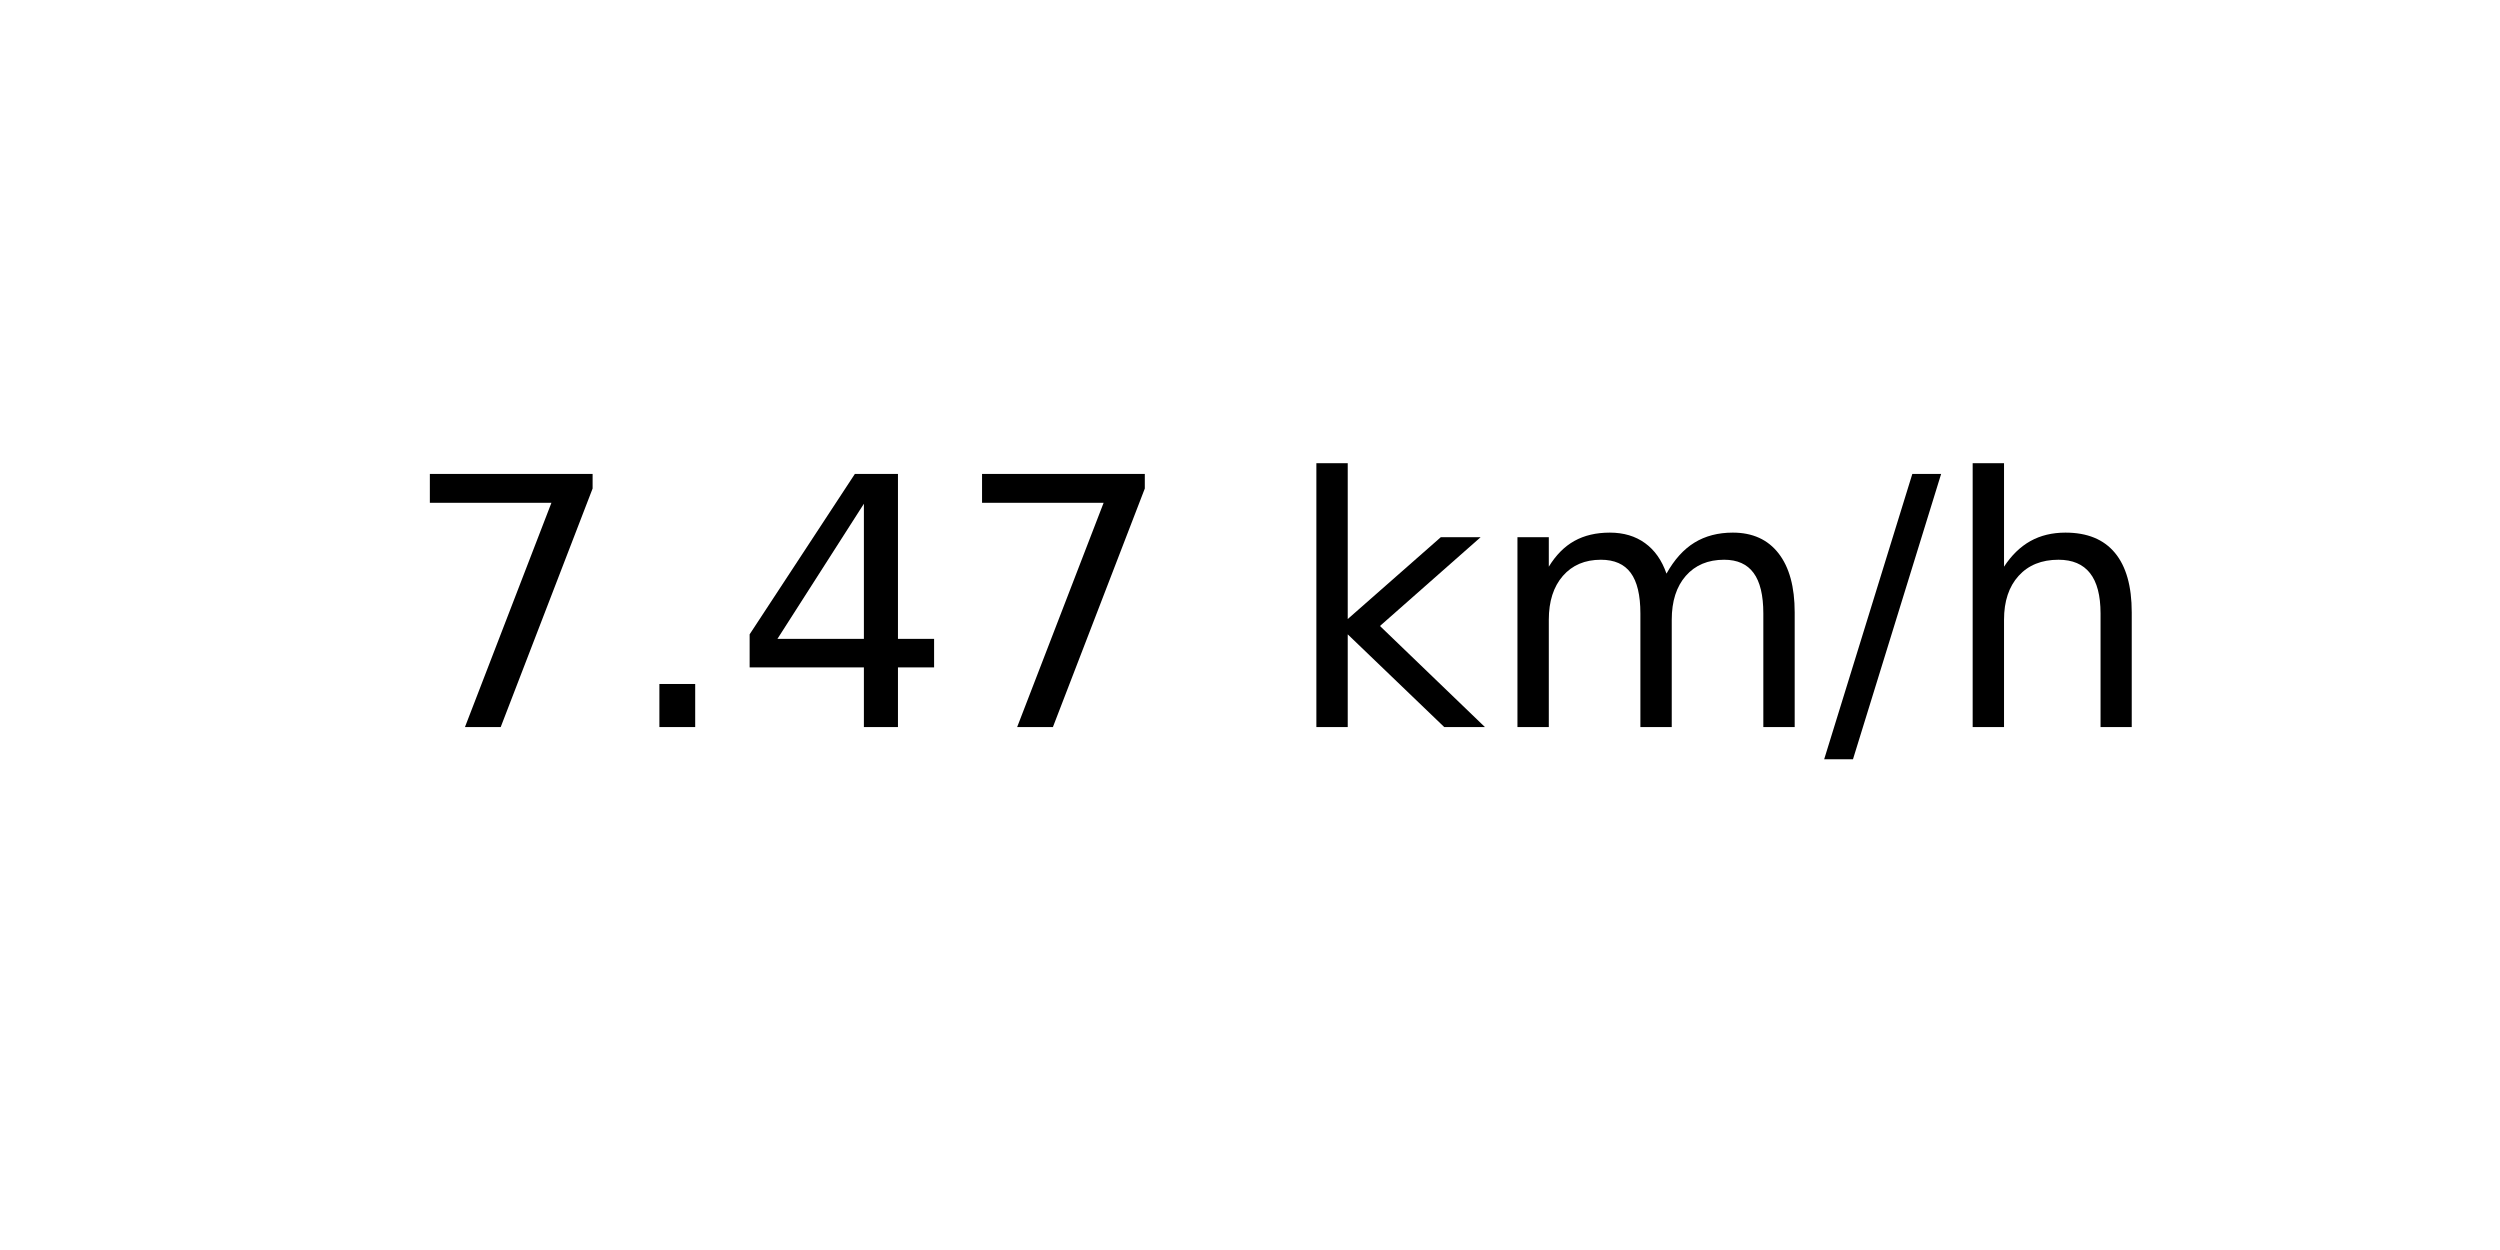
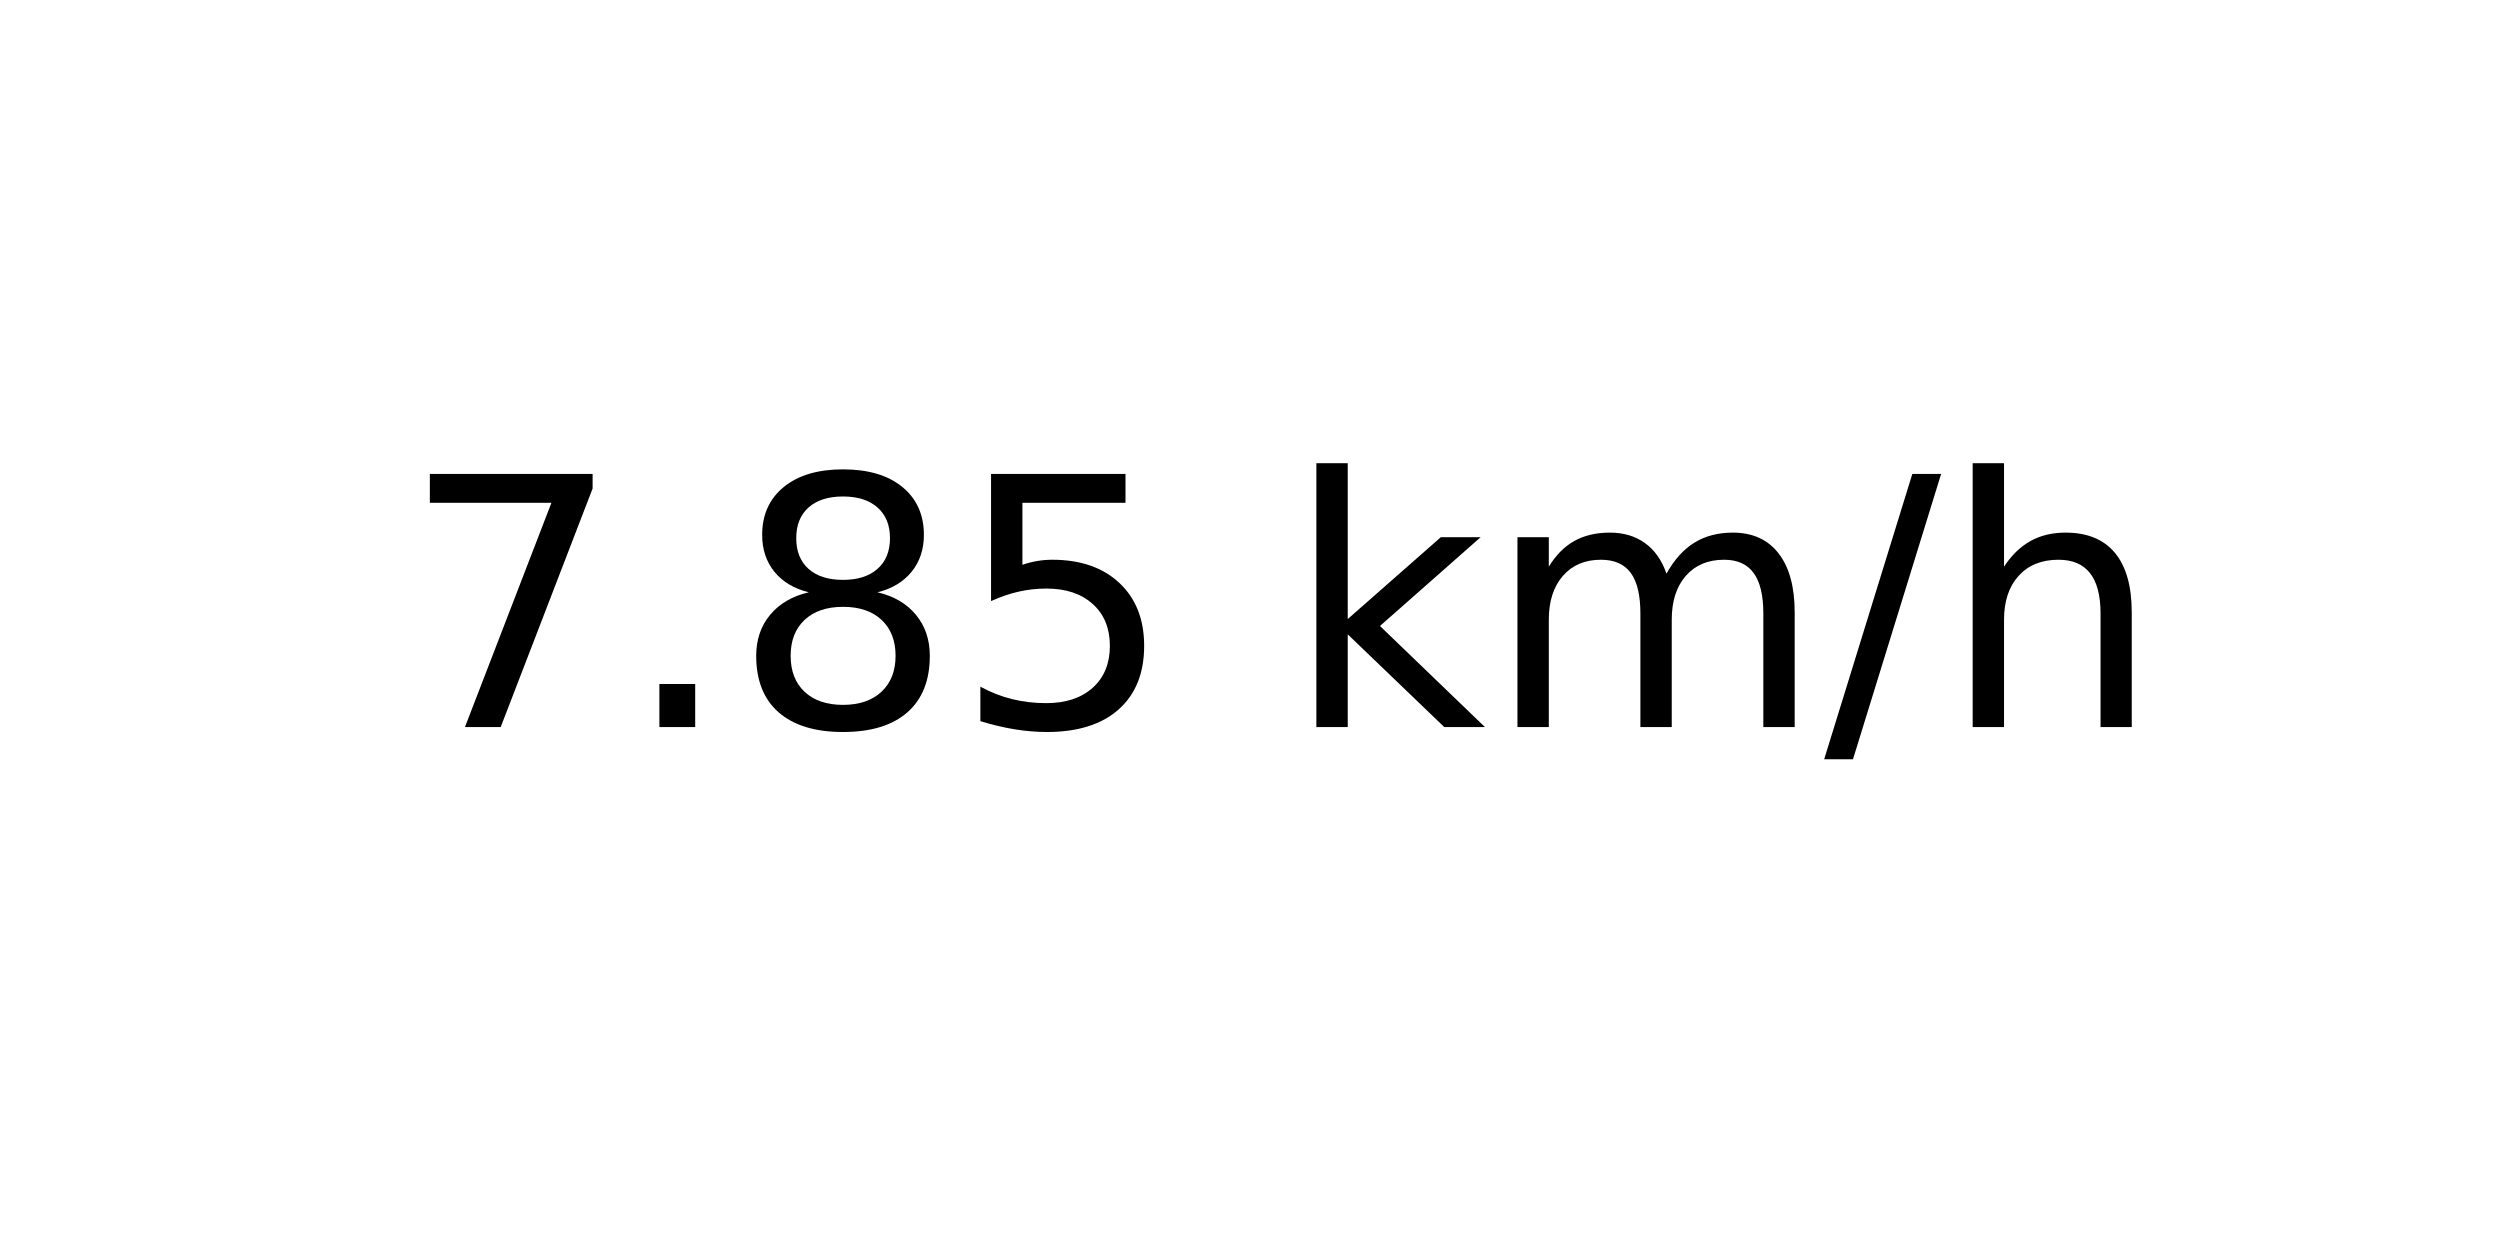
<svg xmlns="http://www.w3.org/2000/svg" xmlns:xlink="http://www.w3.org/1999/xlink" width="72pt" height="36pt" viewBox="0 0 72 36" version="1.1">
  <defs>
    <style type="text/css">*{stroke-linejoin: round; stroke-linecap: butt}</style>
  </defs>
  <g id="figure_1">
    <g id="axes_1">
      <g id="text_1">
        <g transform="translate(11.55937 20.93937) scale(0.1 -0.1)">
          <defs>
            <path id="DejaVuSans-37" d="M 525 4666  L 3525 4666  L 3525 4397  L 1831 0  L 1172 0  L 2766 4134  L 525 4134  L 525 4666  z " transform="scale(0.015625)" />
            <path id="DejaVuSans-2e" d="M 684 794  L 1344 794  L 1344 0  L 684 0  L 684 794  z " transform="scale(0.015625)" />
-             <path id="DejaVuSans-34" d="M 2419 4116  L 825 1625  L 2419 1625  L 2419 4116  z M 2253 4666  L 3047 4666  L 3047 1625  L 3713 1625  L 3713 1100  L 3047 1100  L 3047 0  L 2419 0  L 2419 1100  L 313 1100  L 313 1709  L 2253 4666  z " transform="scale(0.015625)" />
+             <path id="DejaVuSans-38" d="M 2034 2216  Q 1584 2216 1326 1975  Q 1069 1734 1069 1313  Q 1069 891 1326 650  Q 1584 409 2034 409  Q 2484 409 2743 651  Q 3003 894 3003 1313  Q 3003 1734 2745 1975  Q 2488 2216 2034 2216  z M 1403 2484  Q 997 2584 770 2862  Q 544 3141 544 3541  Q 544 4100 942 4425  Q 1341 4750 2034 4750  Q 2731 4750 3128 4425  Q 3525 4100 3525 3541  Q 3525 3141 3298 2862  Q 3072 2584 2669 2484  Q 3125 2378 3379 2068  Q 3634 1759 3634 1313  Q 3634 634 3220 271  Q 2806 -91 2034 -91  Q 1263 -91 848 271  Q 434 634 434 1313  Q 434 1759 690 2068  Q 947 2378 1403 2484  z M 1172 3481  Q 1172 3119 1398 2916  Q 1625 2713 2034 2713  Q 2441 2713 2670 2916  Q 2900 3119 2900 3481  Q 2900 3844 2670 4047  Q 2441 4250 2034 4250  Q 1625 4250 1398 4047  Q 1172 3844 1172 3481  z " transform="scale(0.015625)" />
+             <path id="DejaVuSans-35" d="M 691 4666  L 3169 4666  L 3169 4134  L 1269 4134  L 1269 2991  Q 1406 3038 1543 3061  Q 1681 3084 1819 3084  Q 2600 3084 3056 2656  Q 3513 2228 3513 1497  Q 3513 744 3044 326  Q 2575 -91 1722 -91  Q 1428 -91 1123 -41  Q 819 9 494 109  L 494 744  Q 775 591 1075 516  Q 1375 441 1709 441  Q 2250 441 2565 725  Q 2881 1009 2881 1497  Q 2881 1984 2565 2268  Q 2250 2553 1709 2553  Q 1456 2553 1204 2497  Q 953 2441 691 2322  L 691 4666  z " transform="scale(0.015625)" />
            <path id="DejaVuSans-20" transform="scale(0.015625)" />
            <path id="DejaVuSans-6b" d="M 581 4863  L 1159 4863  L 1159 1991  L 2875 3500  L 3609 3500  L 1753 1863  L 3688 0  L 2938 0  L 1159 1709  L 1159 0  L 581 0  L 581 4863  z " transform="scale(0.015625)" />
            <path id="DejaVuSans-6d" d="M 3328 2828  Q 3544 3216 3844 3400  Q 4144 3584 4550 3584  Q 5097 3584 5394 3201  Q 5691 2819 5691 2113  L 5691 0  L 5113 0  L 5113 2094  Q 5113 2597 4934 2840  Q 4756 3084 4391 3084  Q 3944 3084 3684 2787  Q 3425 2491 3425 1978  L 3425 0  L 2847 0  L 2847 2094  Q 2847 2600 2669 2842  Q 2491 3084 2119 3084  Q 1678 3084 1418 2786  Q 1159 2488 1159 1978  L 1159 0  L 581 0  L 581 3500  L 1159 3500  L 1159 2956  Q 1356 3278 1631 3431  Q 1906 3584 2284 3584  Q 2666 3584 2933 3390  Q 3200 3197 3328 2828  z " transform="scale(0.015625)" />
            <path id="DejaVuSans-2f" d="M 1625 4666  L 2156 4666  L 531 -594  L 0 -594  L 1625 4666  z " transform="scale(0.015625)" />
            <path id="DejaVuSans-68" d="M 3513 2113  L 3513 0  L 2938 0  L 2938 2094  Q 2938 2591 2744 2837  Q 2550 3084 2163 3084  Q 1697 3084 1428 2787  Q 1159 2491 1159 1978  L 1159 0  L 581 0  L 581 4863  L 1159 4863  L 1159 2956  Q 1366 3272 1645 3428  Q 1925 3584 2291 3584  Q 2894 3584 3203 3211  Q 3513 2838 3513 2113  z " transform="scale(0.015625)" />
          </defs>
          <use xlink:href="#DejaVuSans-37" />
          <use xlink:href="#DejaVuSans-2e" x="63.623" />
-           <use xlink:href="#DejaVuSans-34" x="95.41" />
-           <use xlink:href="#DejaVuSans-37" x="159.033" />
+           <use xlink:href="#DejaVuSans-38" x="95.41" />
+           <use xlink:href="#DejaVuSans-35" x="159.033" />
          <use xlink:href="#DejaVuSans-20" x="222.656" />
          <use xlink:href="#DejaVuSans-6b" x="254.443" />
          <use xlink:href="#DejaVuSans-6d" x="312.354" />
          <use xlink:href="#DejaVuSans-2f" x="409.766" />
          <use xlink:href="#DejaVuSans-68" x="443.457" />
        </g>
      </g>
    </g>
  </g>
</svg>
